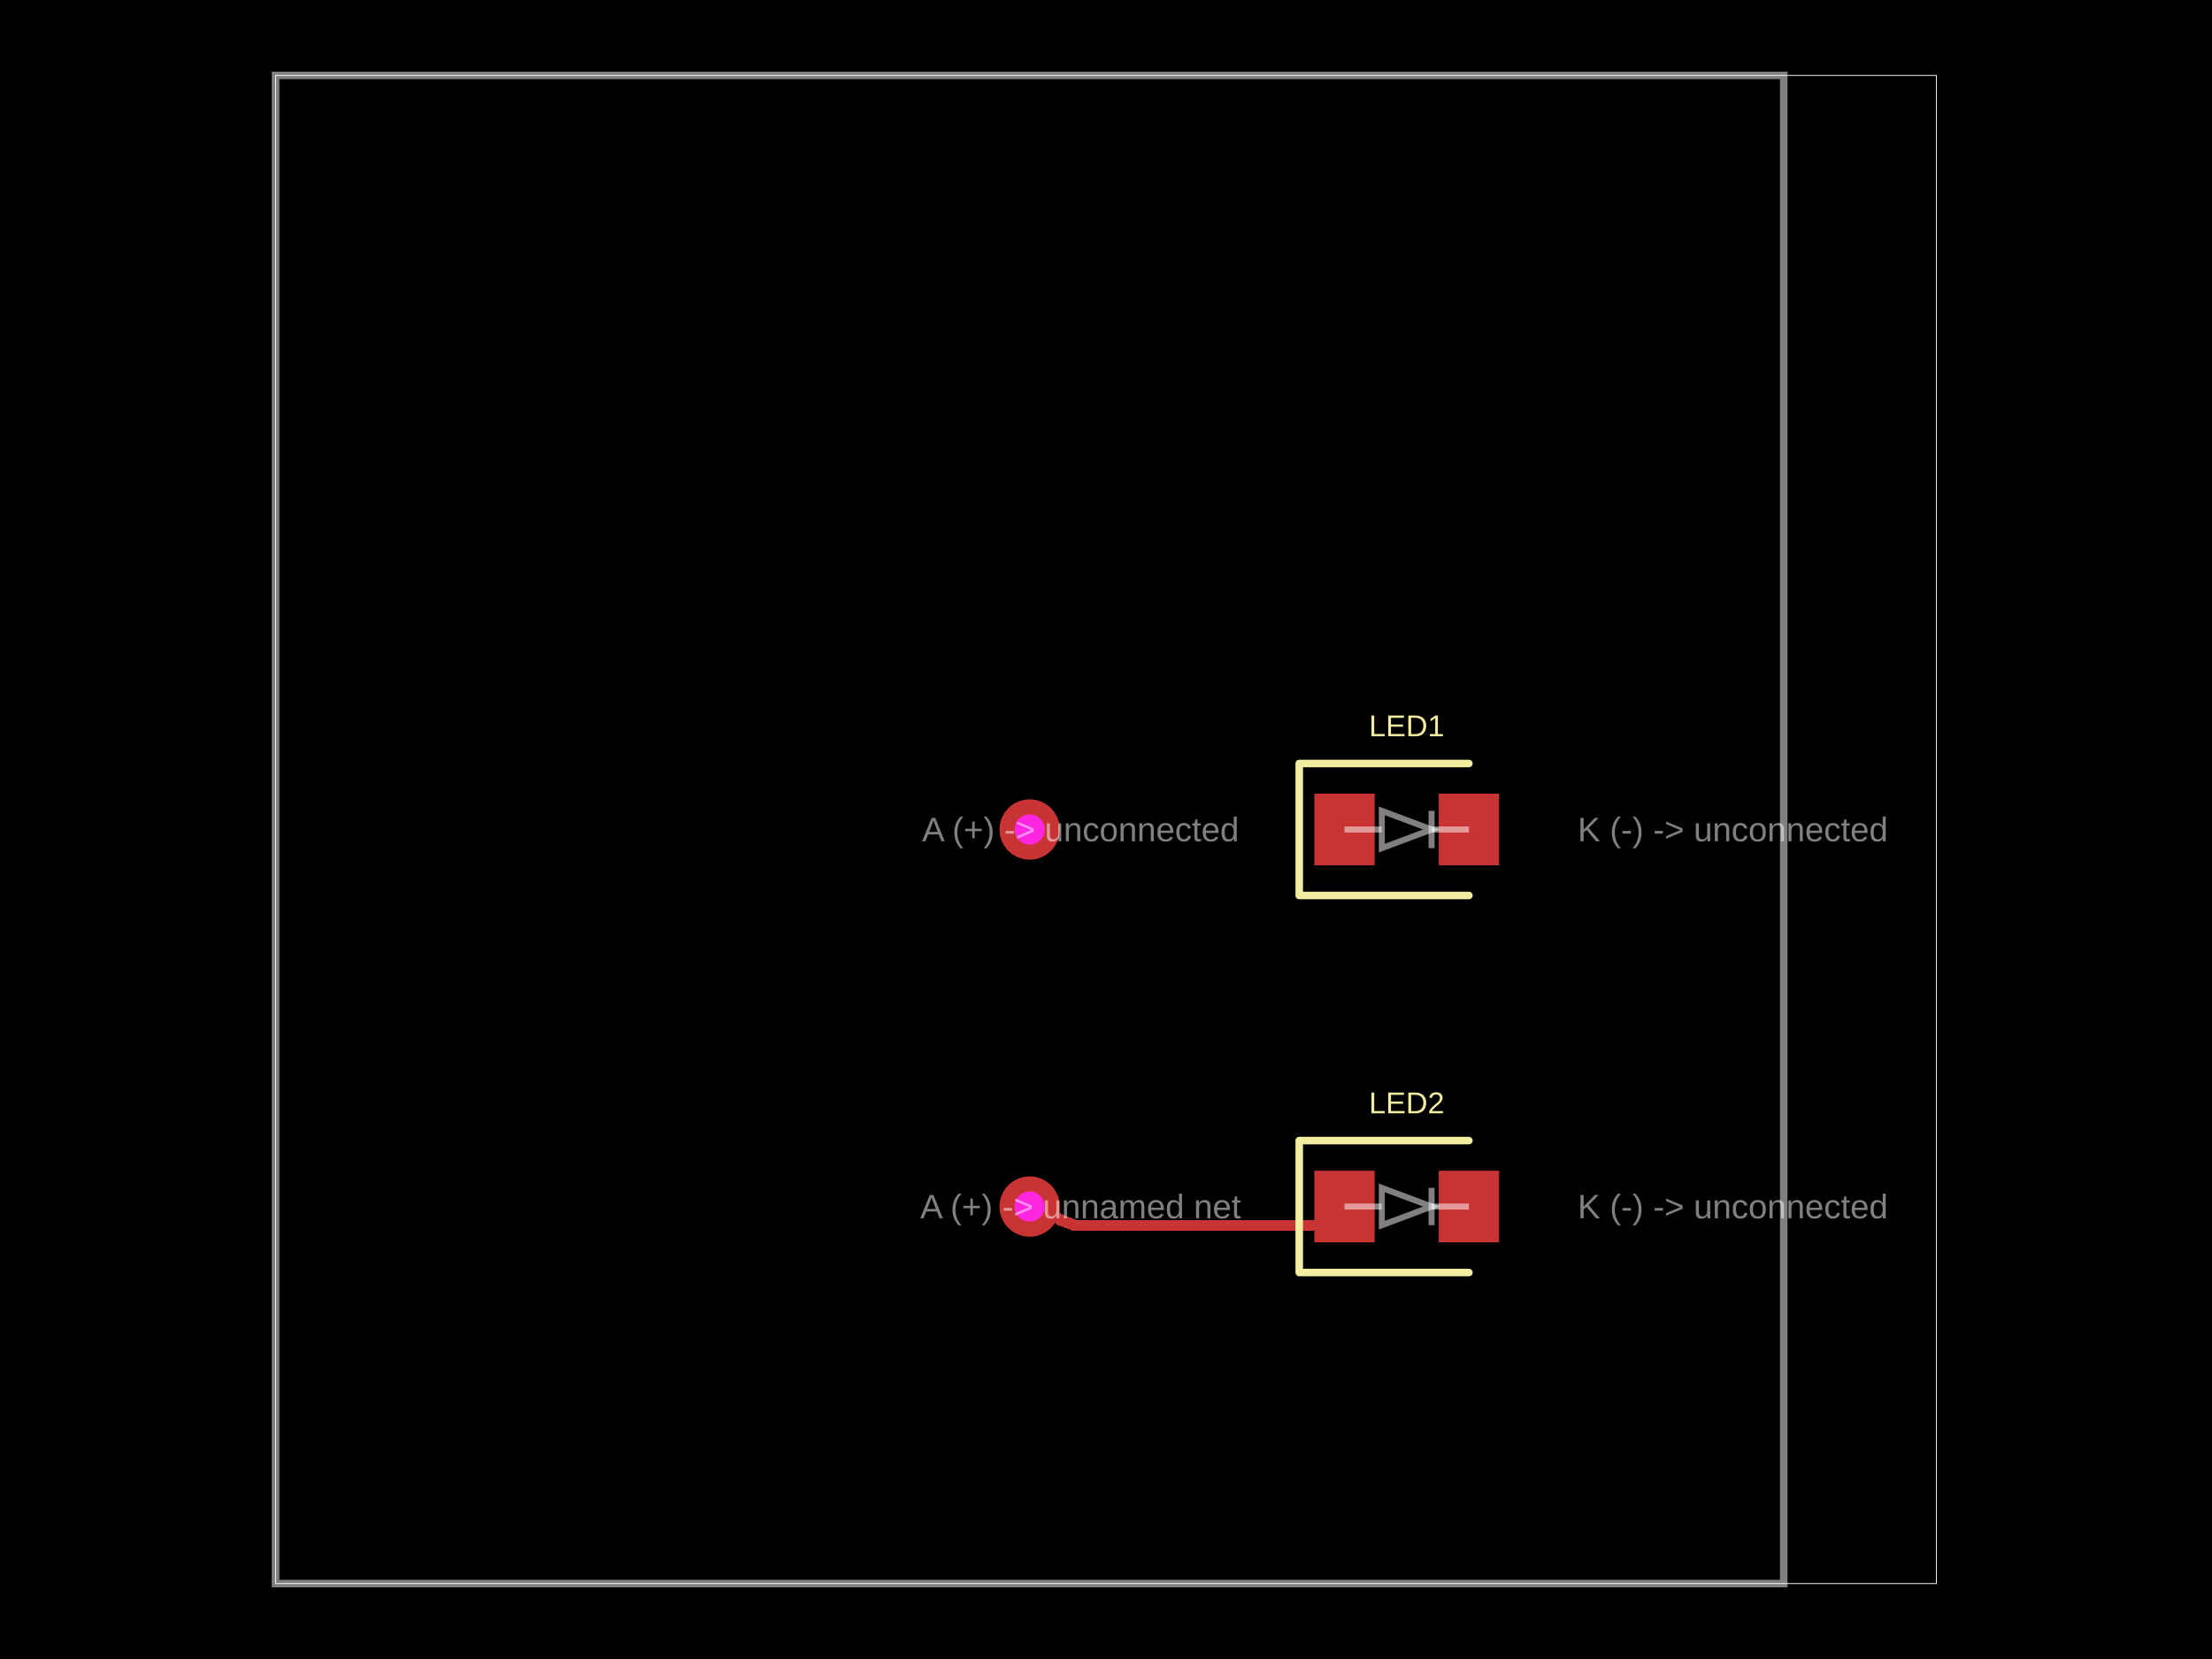
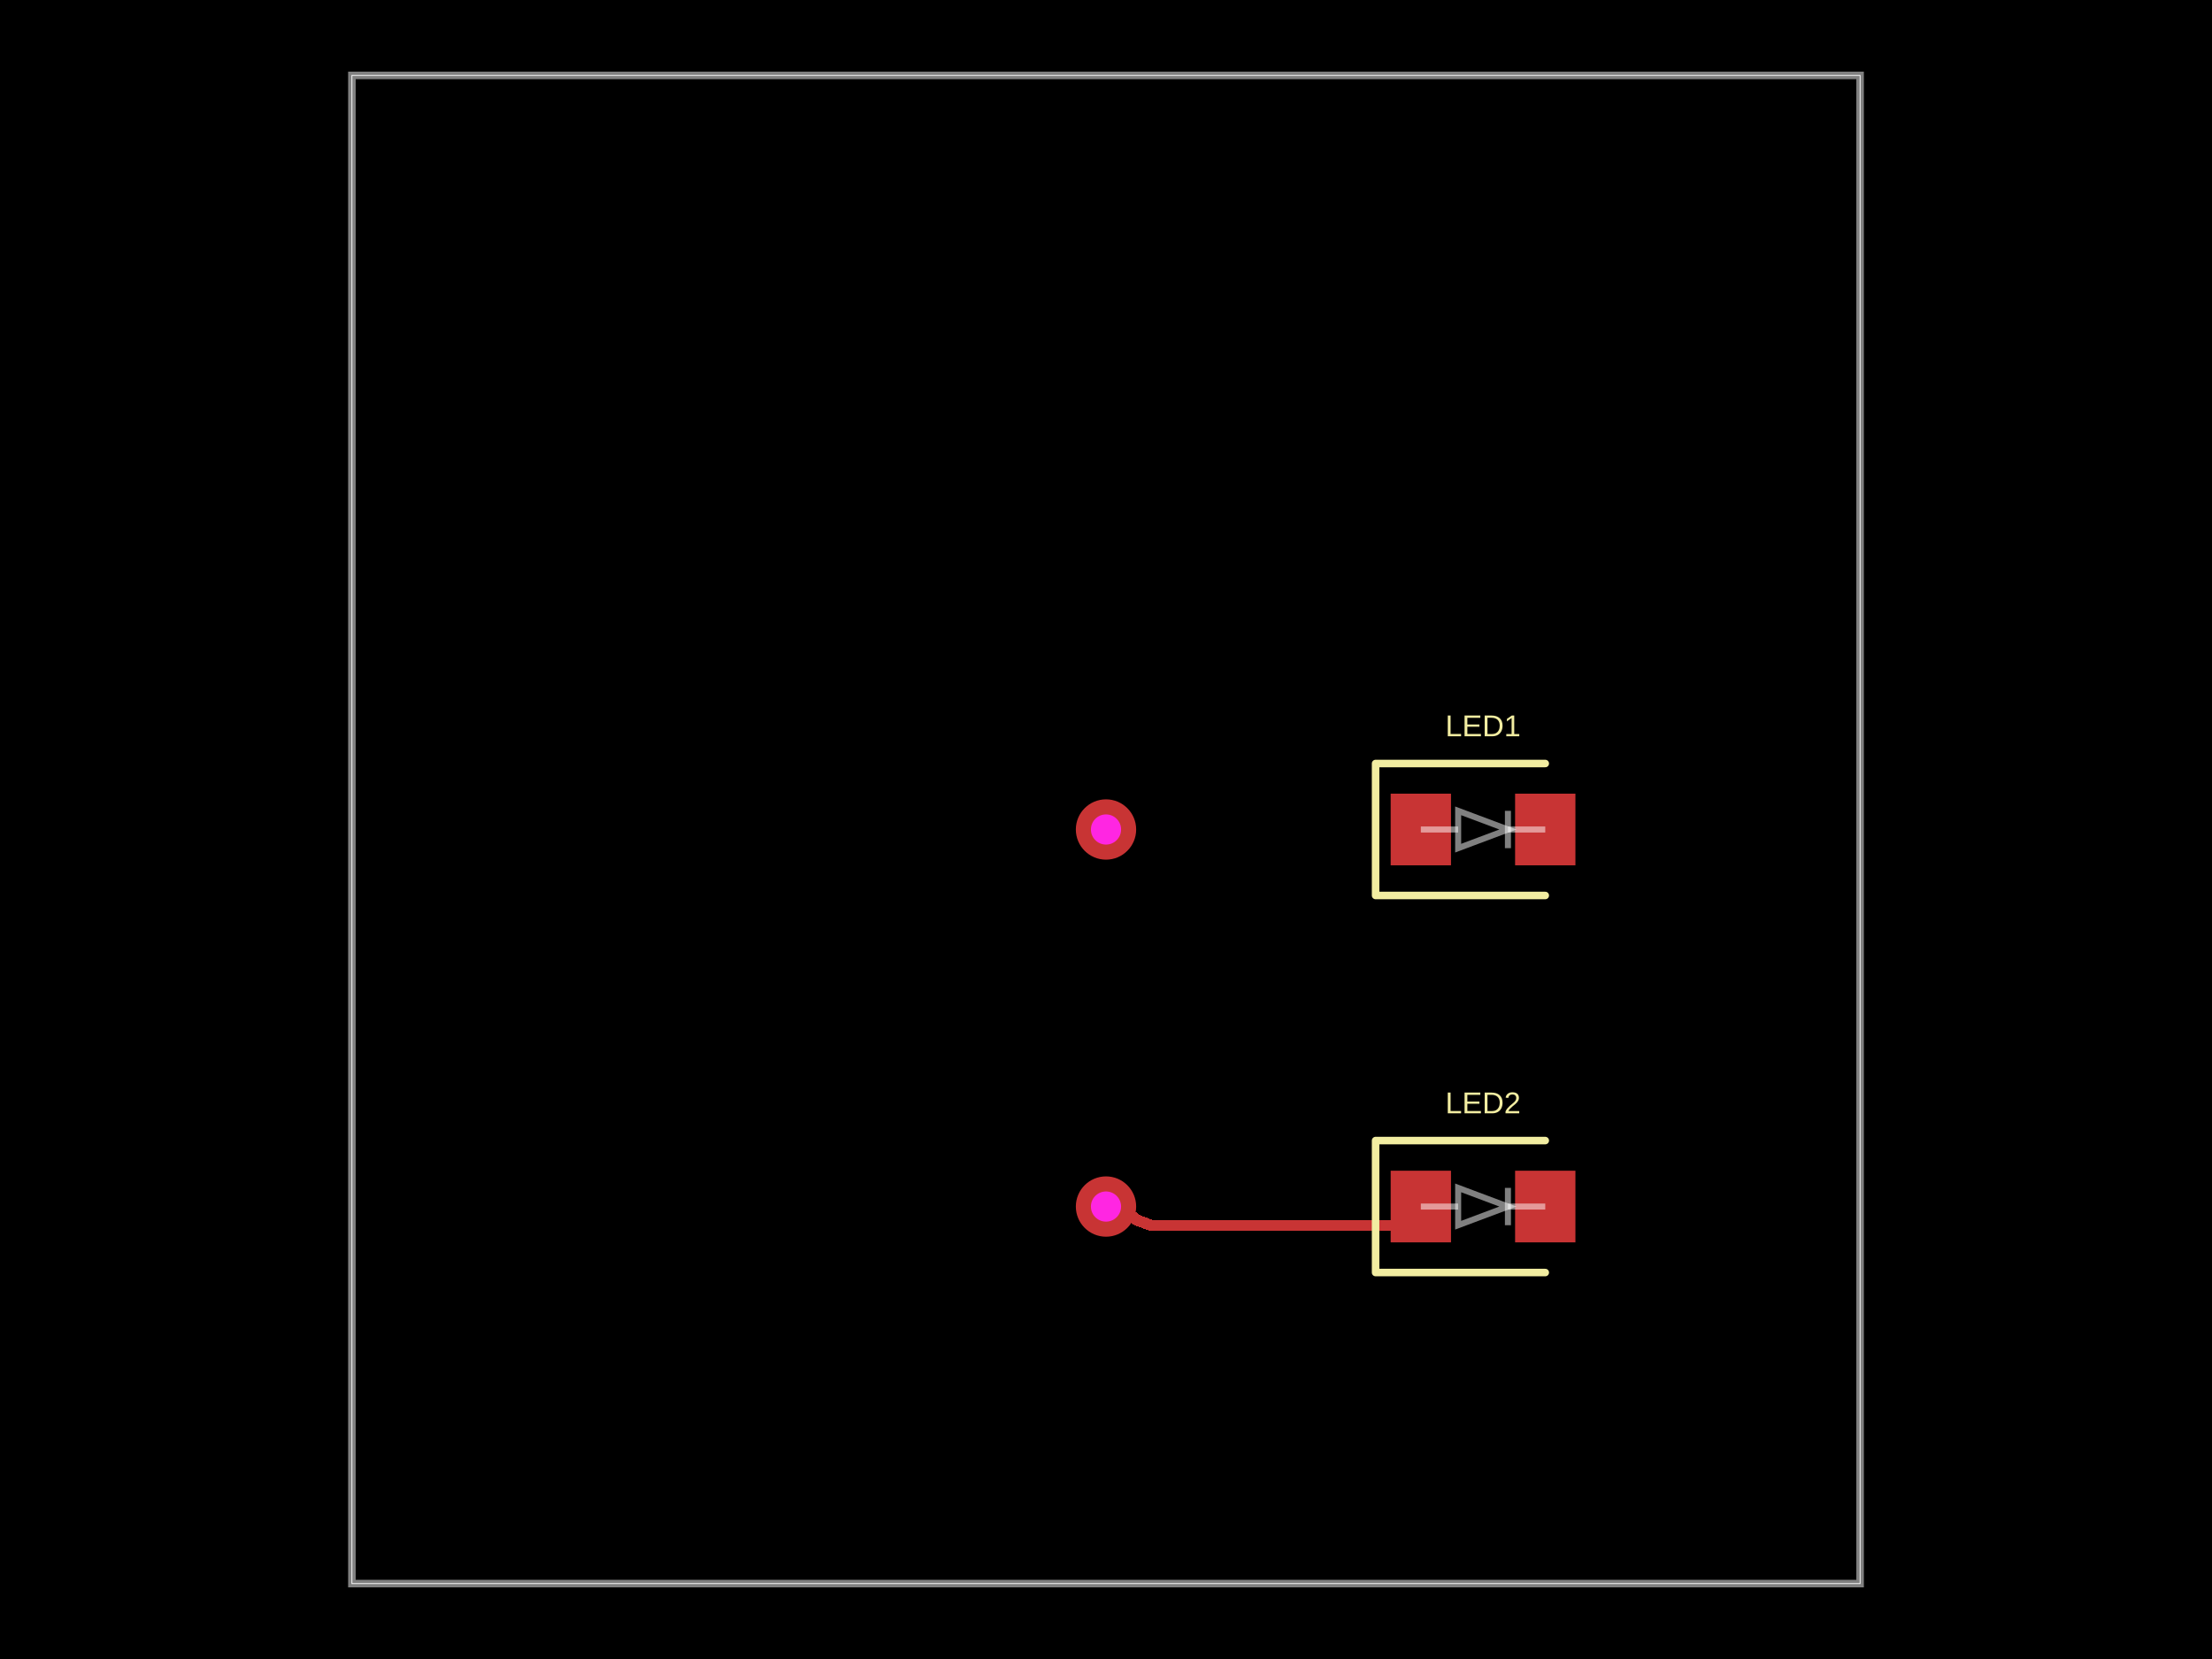
<svg xmlns="http://www.w3.org/2000/svg" width="800" height="600" data-software-used-string="@tscircuit/core@0.0.1879">
  <style />
  <rect class="boundary" x="0" y="0" fill="#000" width="800" height="600" data-type="pcb_background" data-pcb-layer="global" />
-   <rect class="pcb-boundary" fill="none" stroke="#fff" stroke-width="0.3" x="99.659" y="27.273" width="600.682" height="545.455" data-type="pcb_boundary" data-pcb-layer="global" />
-   <path class="pcb-board" d="M 99.659 572.727 L 645.114 572.727 L 645.114 27.273 L 99.659 27.273 Z" fill="none" stroke="rgba(255, 255, 255, 0.5)" stroke-width="2.727" data-type="pcb_board" data-pcb-layer="board" />
-   <rect class="pcb-pad" fill="rgb(200, 52, 52)" x="475.341" y="287.045" width="21.818" height="25.909" data-type="pcb_smtpad" data-pcb-layer="top" data-pad-name="LED1.pin1" />
-   <rect class="pcb-pad" fill="rgb(200, 52, 52)" x="520.341" y="287.045" width="21.818" height="25.909" data-type="pcb_smtpad" data-pcb-layer="top" data-pad-name="LED1.pin2" />
-   <rect class="pcb-pad" fill="rgb(200, 52, 52)" x="475.341" y="423.409" width="21.818" height="25.909" data-type="pcb_smtpad" data-pcb-layer="top" data-pad-name="LED2.pin1" />
-   <rect class="pcb-pad" fill="rgb(200, 52, 52)" x="520.341" y="423.409" width="21.818" height="25.909" data-type="pcb_smtpad" data-pcb-layer="top" data-pad-name="LED2.pin2" />
-   <path class="pcb-trace" stroke="rgb(200, 52, 52)" fill="none" d="M 372.386 436.364 L 377.841 436.364" stroke-width="4.091" stroke-linecap="round" stroke-linejoin="round" shape-rendering="crispEdges" data-type="pcb_trace" data-pcb-layer="top" />
-   <path class="pcb-trace" stroke="rgb(200, 52, 52)" fill="none" d="M 377.841 436.364 L 383.295 441.136" stroke-width="4.091" stroke-linecap="round" stroke-linejoin="round" shape-rendering="crispEdges" data-type="pcb_trace" data-pcb-layer="top" />
-   <path class="pcb-trace" stroke="rgb(200, 52, 52)" fill="none" d="M 383.295 441.136 L 388.75 443.182" stroke-width="4.091" stroke-linecap="round" stroke-linejoin="round" shape-rendering="crispEdges" data-type="pcb_trace" data-pcb-layer="top" />
-   <path class="pcb-trace" stroke="rgb(200, 52, 52)" fill="none" d="M 388.75 443.182 L 388.985 443.182" stroke-width="4.091" stroke-linecap="round" stroke-linejoin="round" shape-rendering="crispEdges" data-type="pcb_trace" data-pcb-layer="top" />
-   <path class="pcb-trace" stroke="rgb(200, 52, 52)" fill="none" d="M 388.985 443.182 L 479.432 443.182" stroke-width="4.091" stroke-linecap="round" stroke-linejoin="round" shape-rendering="crispEdges" data-type="pcb_trace" data-pcb-layer="top" />
-   <path class="pcb-trace" stroke="rgb(200, 52, 52)" fill="none" d="M 479.432 443.182 L 486.25 436.364" stroke-width="4.091" stroke-linecap="round" stroke-linejoin="round" shape-rendering="crispEdges" data-type="pcb_trace" data-pcb-layer="top" />
-   <path class="pcb-silkscreen pcb-silkscreen-top" d="M 531.25 276.136 L 469.886 276.136 L 469.886 323.864 L 531.25 323.864" fill="none" stroke="#f2eda1" stroke-width="2.727" stroke-linecap="round" stroke-linejoin="round" data-pcb-component-id="pcb_component_0" data-pcb-silkscreen-path-id="pcb_silkscreen_path_0" data-type="pcb_silkscreen_path" data-pcb-layer="top" />
-   <text x="0" y="0" dx="0" dy="0" fill="#f2eda1" font-family="Arial, sans-serif" font-size="10.909" text-anchor="middle" dominant-baseline="central" transform="matrix(1,0,0,1,508.75,262.5)" class="pcb-silkscreen-text pcb-silkscreen-top" data-pcb-silkscreen-text-id="pcb_silkscreen_text_0" stroke="none" data-type="pcb_silkscreen_text" data-pcb-layer="top">LED1</text>
-   <path class="pcb-silkscreen pcb-silkscreen-top" d="M 531.25 412.5 L 469.886 412.5 L 469.886 460.227 L 531.25 460.227" fill="none" stroke="#f2eda1" stroke-width="2.727" stroke-linecap="round" stroke-linejoin="round" data-pcb-component-id="pcb_component_1" data-pcb-silkscreen-path-id="pcb_silkscreen_path_1" data-type="pcb_silkscreen_path" data-pcb-layer="top" />
-   <text x="0" y="0" dx="0" dy="0" fill="#f2eda1" font-family="Arial, sans-serif" font-size="10.909" text-anchor="middle" dominant-baseline="central" transform="matrix(1,0,0,1,508.75,398.8636)" class="pcb-silkscreen-text pcb-silkscreen-top" data-pcb-silkscreen-text-id="pcb_silkscreen_text_1" stroke="none" data-type="pcb_silkscreen_text" data-pcb-layer="top">LED2</text>
+   <rect class="pcb-boundary" fill="none" stroke="#fff" stroke-width="0.3" x="127.273" y="27.273" width="545.455" height="545.455" data-type="pcb_boundary" data-pcb-layer="global" />
+   <path class="pcb-board" d="M 127.273 572.727 L 672.727 572.727 L 672.727 27.273 L 127.273 27.273 Z" fill="none" stroke="rgba(255, 255, 255, 0.5)" stroke-width="2.727" data-type="pcb_board" data-pcb-layer="board" />
+   <rect class="pcb-pad" fill="rgb(200, 52, 52)" x="502.955" y="287.045" width="21.818" height="25.909" data-type="pcb_smtpad" data-pcb-layer="top" data-pad-name="LED1.pin1" />
+   <rect class="pcb-pad" fill="rgb(200, 52, 52)" x="547.955" y="287.045" width="21.818" height="25.909" data-type="pcb_smtpad" data-pcb-layer="top" data-pad-name="LED1.pin2" />
+   <rect class="pcb-pad" fill="rgb(200, 52, 52)" x="502.955" y="423.409" width="21.818" height="25.909" data-type="pcb_smtpad" data-pcb-layer="top" data-pad-name="LED2.pin1" />
+   <rect class="pcb-pad" fill="rgb(200, 52, 52)" x="547.955" y="423.409" width="21.818" height="25.909" data-type="pcb_smtpad" data-pcb-layer="top" data-pad-name="LED2.pin2" />
+   <path class="pcb-trace" stroke="rgb(200, 52, 52)" fill="none" d="M 400 436.364 L 405.454 436.364" stroke-width="4.091" stroke-linecap="round" stroke-linejoin="round" shape-rendering="crispEdges" data-type="pcb_trace" data-pcb-layer="top" />
+   <path class="pcb-trace" stroke="rgb(200, 52, 52)" fill="none" d="M 405.454 436.364 L 410.909 441.136" stroke-width="4.091" stroke-linecap="round" stroke-linejoin="round" shape-rendering="crispEdges" data-type="pcb_trace" data-pcb-layer="top" />
+   <path class="pcb-trace" stroke="rgb(200, 52, 52)" fill="none" d="M 410.909 441.136 L 416.364 443.182" stroke-width="4.091" stroke-linecap="round" stroke-linejoin="round" shape-rendering="crispEdges" data-type="pcb_trace" data-pcb-layer="top" />
+   <path class="pcb-trace" stroke="rgb(200, 52, 52)" fill="none" d="M 416.364 443.182 L 416.599 443.182" stroke-width="4.091" stroke-linecap="round" stroke-linejoin="round" shape-rendering="crispEdges" data-type="pcb_trace" data-pcb-layer="top" />
+   <path class="pcb-trace" stroke="rgb(200, 52, 52)" fill="none" d="M 416.599 443.182 L 507.045 443.182" stroke-width="4.091" stroke-linecap="round" stroke-linejoin="round" shape-rendering="crispEdges" data-type="pcb_trace" data-pcb-layer="top" />
+   <path class="pcb-trace" stroke="rgb(200, 52, 52)" fill="none" d="M 507.045 443.182 L 513.864 436.364" stroke-width="4.091" stroke-linecap="round" stroke-linejoin="round" shape-rendering="crispEdges" data-type="pcb_trace" data-pcb-layer="top" />
+   <path class="pcb-silkscreen pcb-silkscreen-top" d="M 558.864 276.136 L 497.5 276.136 L 497.5 323.864 L 558.864 323.864" fill="none" stroke="#f2eda1" stroke-width="2.727" stroke-linecap="round" stroke-linejoin="round" data-pcb-component-id="pcb_component_0" data-pcb-silkscreen-path-id="pcb_silkscreen_path_0" data-type="pcb_silkscreen_path" data-pcb-layer="top" />
+   <text x="0" y="0" dx="0" dy="0" fill="#f2eda1" font-family="Arial, sans-serif" font-size="10.909" text-anchor="middle" dominant-baseline="central" transform="matrix(1,0,0,1,536.3636,262.5)" class="pcb-silkscreen-text pcb-silkscreen-top" data-pcb-silkscreen-text-id="pcb_silkscreen_text_0" stroke="none" data-type="pcb_silkscreen_text" data-pcb-layer="top">LED1</text>
+   <path class="pcb-silkscreen pcb-silkscreen-top" d="M 558.864 412.5 L 497.5 412.5 L 497.5 460.227 L 558.864 460.227" fill="none" stroke="#f2eda1" stroke-width="2.727" stroke-linecap="round" stroke-linejoin="round" data-pcb-component-id="pcb_component_1" data-pcb-silkscreen-path-id="pcb_silkscreen_path_1" data-type="pcb_silkscreen_path" data-pcb-layer="top" />
+   <text x="0" y="0" dx="0" dy="0" fill="#f2eda1" font-family="Arial, sans-serif" font-size="10.909" text-anchor="middle" dominant-baseline="central" transform="matrix(1,0,0,1,536.3636,398.8636)" class="pcb-silkscreen-text pcb-silkscreen-top" data-pcb-silkscreen-text-id="pcb_silkscreen_text_1" stroke="none" data-type="pcb_silkscreen_text" data-pcb-layer="top">LED2</text>
  <g data-type="pcb_via" data-pcb-layer="through">
-     <circle class="pcb-hole-outer" fill="rgb(200, 52, 52)" cx="372.386" cy="300" r="10.909" data-type="pcb_via" data-pcb-layer="top" />
-     <circle class="pcb-hole-inner" fill="#FF26E2" cx="372.386" cy="300" r="5.455" data-type="pcb_via" data-pcb-layer="drill" />
+     <circle class="pcb-hole-outer" fill="rgb(200, 52, 52)" cx="400" cy="300" r="10.909" data-type="pcb_via" data-pcb-layer="top" />
+     <circle class="pcb-hole-inner" fill="#FF26E2" cx="400" cy="300" r="5.455" data-type="pcb_via" data-pcb-layer="drill" />
  </g>
  <g data-type="pcb_via" data-pcb-layer="through">
-     <circle class="pcb-hole-outer" fill="rgb(200, 52, 52)" cx="372.386" cy="436.364" r="10.909" data-type="pcb_via" data-pcb-layer="top" />
-     <circle class="pcb-hole-inner" fill="#FF26E2" cx="372.386" cy="436.364" r="5.455" data-type="pcb_via" data-pcb-layer="drill" />
+     <circle class="pcb-hole-outer" fill="rgb(200, 52, 52)" cx="400" cy="436.364" r="10.909" data-type="pcb_via" data-pcb-layer="top" />
+     <circle class="pcb-hole-inner" fill="#FF26E2" cx="400" cy="436.364" r="5.455" data-type="pcb_via" data-pcb-layer="drill" />
  </g>
-   <text x="0" y="0" font-family="Arial, sans-serif" font-size="12.273" text-anchor="middle" dominant-baseline="central" transform="matrix(1,0,0,1,390.7955,300)" class="pcb-fabrication-note-text" fill="rgba(255,255,255,0.5)" data-type="pcb_fabrication_note_text" data-pcb-layer="overlay">A (+) -&gt; unconnected</text>
-   <text x="0" y="0" font-family="Arial, sans-serif" font-size="12.273" text-anchor="middle" dominant-baseline="central" transform="matrix(1,0,0,1,626.7045,300)" class="pcb-fabrication-note-text" fill="rgba(255,255,255,0.5)" data-type="pcb_fabrication_note_text" data-pcb-layer="overlay">K (-) -&gt; unconnected</text>
-   <path class="pcb-fabrication-note-path" stroke="rgba(255,255,255,0.5)" fill="none" d="M 486.25 300 L 499.75 300" stroke-width="2.182" data-pcb-component-id="pcb_component_0" data-pcb-fabrication-note-path-id="pcb_fabrication_note_path_0" data-type="pcb_fabrication_note_path" data-pcb-layer="overlay" />
-   <path class="pcb-fabrication-note-path" stroke="rgba(255,255,255,0.5)" fill="none" d="M 499.75 306.75 L 517.75 300 L 499.75 293.25 Z" stroke-width="2.182" data-pcb-component-id="pcb_component_0" data-pcb-fabrication-note-path-id="pcb_fabrication_note_path_1" data-type="pcb_fabrication_note_path" data-pcb-layer="overlay" />
-   <path class="pcb-fabrication-note-path" stroke="rgba(255,255,255,0.5)" fill="none" d="M 517.75 306.75 L 517.75 293.25" stroke-width="2.182" data-pcb-component-id="pcb_component_0" data-pcb-fabrication-note-path-id="pcb_fabrication_note_path_2" data-type="pcb_fabrication_note_path" data-pcb-layer="overlay" />
-   <path class="pcb-fabrication-note-path" stroke="rgba(255,255,255,0.5)" fill="none" d="M 517.75 300 L 531.25 300" stroke-width="2.182" data-pcb-component-id="pcb_component_0" data-pcb-fabrication-note-path-id="pcb_fabrication_note_path_3" data-type="pcb_fabrication_note_path" data-pcb-layer="overlay" />
-   <text x="0" y="0" font-family="Arial, sans-serif" font-size="12.273" text-anchor="middle" dominant-baseline="central" transform="matrix(1,0,0,1,390.7955,436.3636)" class="pcb-fabrication-note-text" fill="rgba(255,255,255,0.5)" data-type="pcb_fabrication_note_text" data-pcb-layer="overlay">A (+) -&gt; unnamed net</text>
-   <text x="0" y="0" font-family="Arial, sans-serif" font-size="12.273" text-anchor="middle" dominant-baseline="central" transform="matrix(1,0,0,1,626.7045,436.3636)" class="pcb-fabrication-note-text" fill="rgba(255,255,255,0.5)" data-type="pcb_fabrication_note_text" data-pcb-layer="overlay">K (-) -&gt; unconnected</text>
-   <path class="pcb-fabrication-note-path" stroke="rgba(255,255,255,0.5)" fill="none" d="M 486.25 436.364 L 499.75 436.364" stroke-width="2.182" data-pcb-component-id="pcb_component_1" data-pcb-fabrication-note-path-id="pcb_fabrication_note_path_4" data-type="pcb_fabrication_note_path" data-pcb-layer="overlay" />
-   <path class="pcb-fabrication-note-path" stroke="rgba(255,255,255,0.5)" fill="none" d="M 499.75 443.114 L 517.75 436.364 L 499.75 429.614 Z" stroke-width="2.182" data-pcb-component-id="pcb_component_1" data-pcb-fabrication-note-path-id="pcb_fabrication_note_path_5" data-type="pcb_fabrication_note_path" data-pcb-layer="overlay" />
-   <path class="pcb-fabrication-note-path" stroke="rgba(255,255,255,0.5)" fill="none" d="M 517.75 443.114 L 517.75 429.614" stroke-width="2.182" data-pcb-component-id="pcb_component_1" data-pcb-fabrication-note-path-id="pcb_fabrication_note_path_6" data-type="pcb_fabrication_note_path" data-pcb-layer="overlay" />
-   <path class="pcb-fabrication-note-path" stroke="rgba(255,255,255,0.5)" fill="none" d="M 517.75 436.364 L 531.25 436.364" stroke-width="2.182" data-pcb-component-id="pcb_component_1" data-pcb-fabrication-note-path-id="pcb_fabrication_note_path_7" data-type="pcb_fabrication_note_path" data-pcb-layer="overlay" />
+   <path class="pcb-fabrication-note-path" stroke="rgba(255,255,255,0.5)" fill="none" d="M 513.864 300 L 527.364 300" stroke-width="2.182" data-pcb-component-id="pcb_component_0" data-pcb-fabrication-note-path-id="pcb_fabrication_note_path_0" data-type="pcb_fabrication_note_path" data-pcb-layer="overlay" />
+   <path class="pcb-fabrication-note-path" stroke="rgba(255,255,255,0.5)" fill="none" d="M 527.364 306.75 L 545.364 300 L 527.364 293.25 Z" stroke-width="2.182" data-pcb-component-id="pcb_component_0" data-pcb-fabrication-note-path-id="pcb_fabrication_note_path_1" data-type="pcb_fabrication_note_path" data-pcb-layer="overlay" />
+   <path class="pcb-fabrication-note-path" stroke="rgba(255,255,255,0.5)" fill="none" d="M 545.364 306.75 L 545.364 293.25" stroke-width="2.182" data-pcb-component-id="pcb_component_0" data-pcb-fabrication-note-path-id="pcb_fabrication_note_path_2" data-type="pcb_fabrication_note_path" data-pcb-layer="overlay" />
+   <path class="pcb-fabrication-note-path" stroke="rgba(255,255,255,0.5)" fill="none" d="M 545.364 300 L 558.864 300" stroke-width="2.182" data-pcb-component-id="pcb_component_0" data-pcb-fabrication-note-path-id="pcb_fabrication_note_path_3" data-type="pcb_fabrication_note_path" data-pcb-layer="overlay" />
+   <path class="pcb-fabrication-note-path" stroke="rgba(255,255,255,0.5)" fill="none" d="M 513.864 436.364 L 527.364 436.364" stroke-width="2.182" data-pcb-component-id="pcb_component_1" data-pcb-fabrication-note-path-id="pcb_fabrication_note_path_4" data-type="pcb_fabrication_note_path" data-pcb-layer="overlay" />
+   <path class="pcb-fabrication-note-path" stroke="rgba(255,255,255,0.5)" fill="none" d="M 527.364 443.114 L 545.364 436.364 L 527.364 429.614 Z" stroke-width="2.182" data-pcb-component-id="pcb_component_1" data-pcb-fabrication-note-path-id="pcb_fabrication_note_path_5" data-type="pcb_fabrication_note_path" data-pcb-layer="overlay" />
+   <path class="pcb-fabrication-note-path" stroke="rgba(255,255,255,0.5)" fill="none" d="M 545.364 443.114 L 545.364 429.614" stroke-width="2.182" data-pcb-component-id="pcb_component_1" data-pcb-fabrication-note-path-id="pcb_fabrication_note_path_6" data-type="pcb_fabrication_note_path" data-pcb-layer="overlay" />
+   <path class="pcb-fabrication-note-path" stroke="rgba(255,255,255,0.5)" fill="none" d="M 545.364 436.364 L 558.864 436.364" stroke-width="2.182" data-pcb-component-id="pcb_component_1" data-pcb-fabrication-note-path-id="pcb_fabrication_note_path_7" data-type="pcb_fabrication_note_path" data-pcb-layer="overlay" />
</svg>
